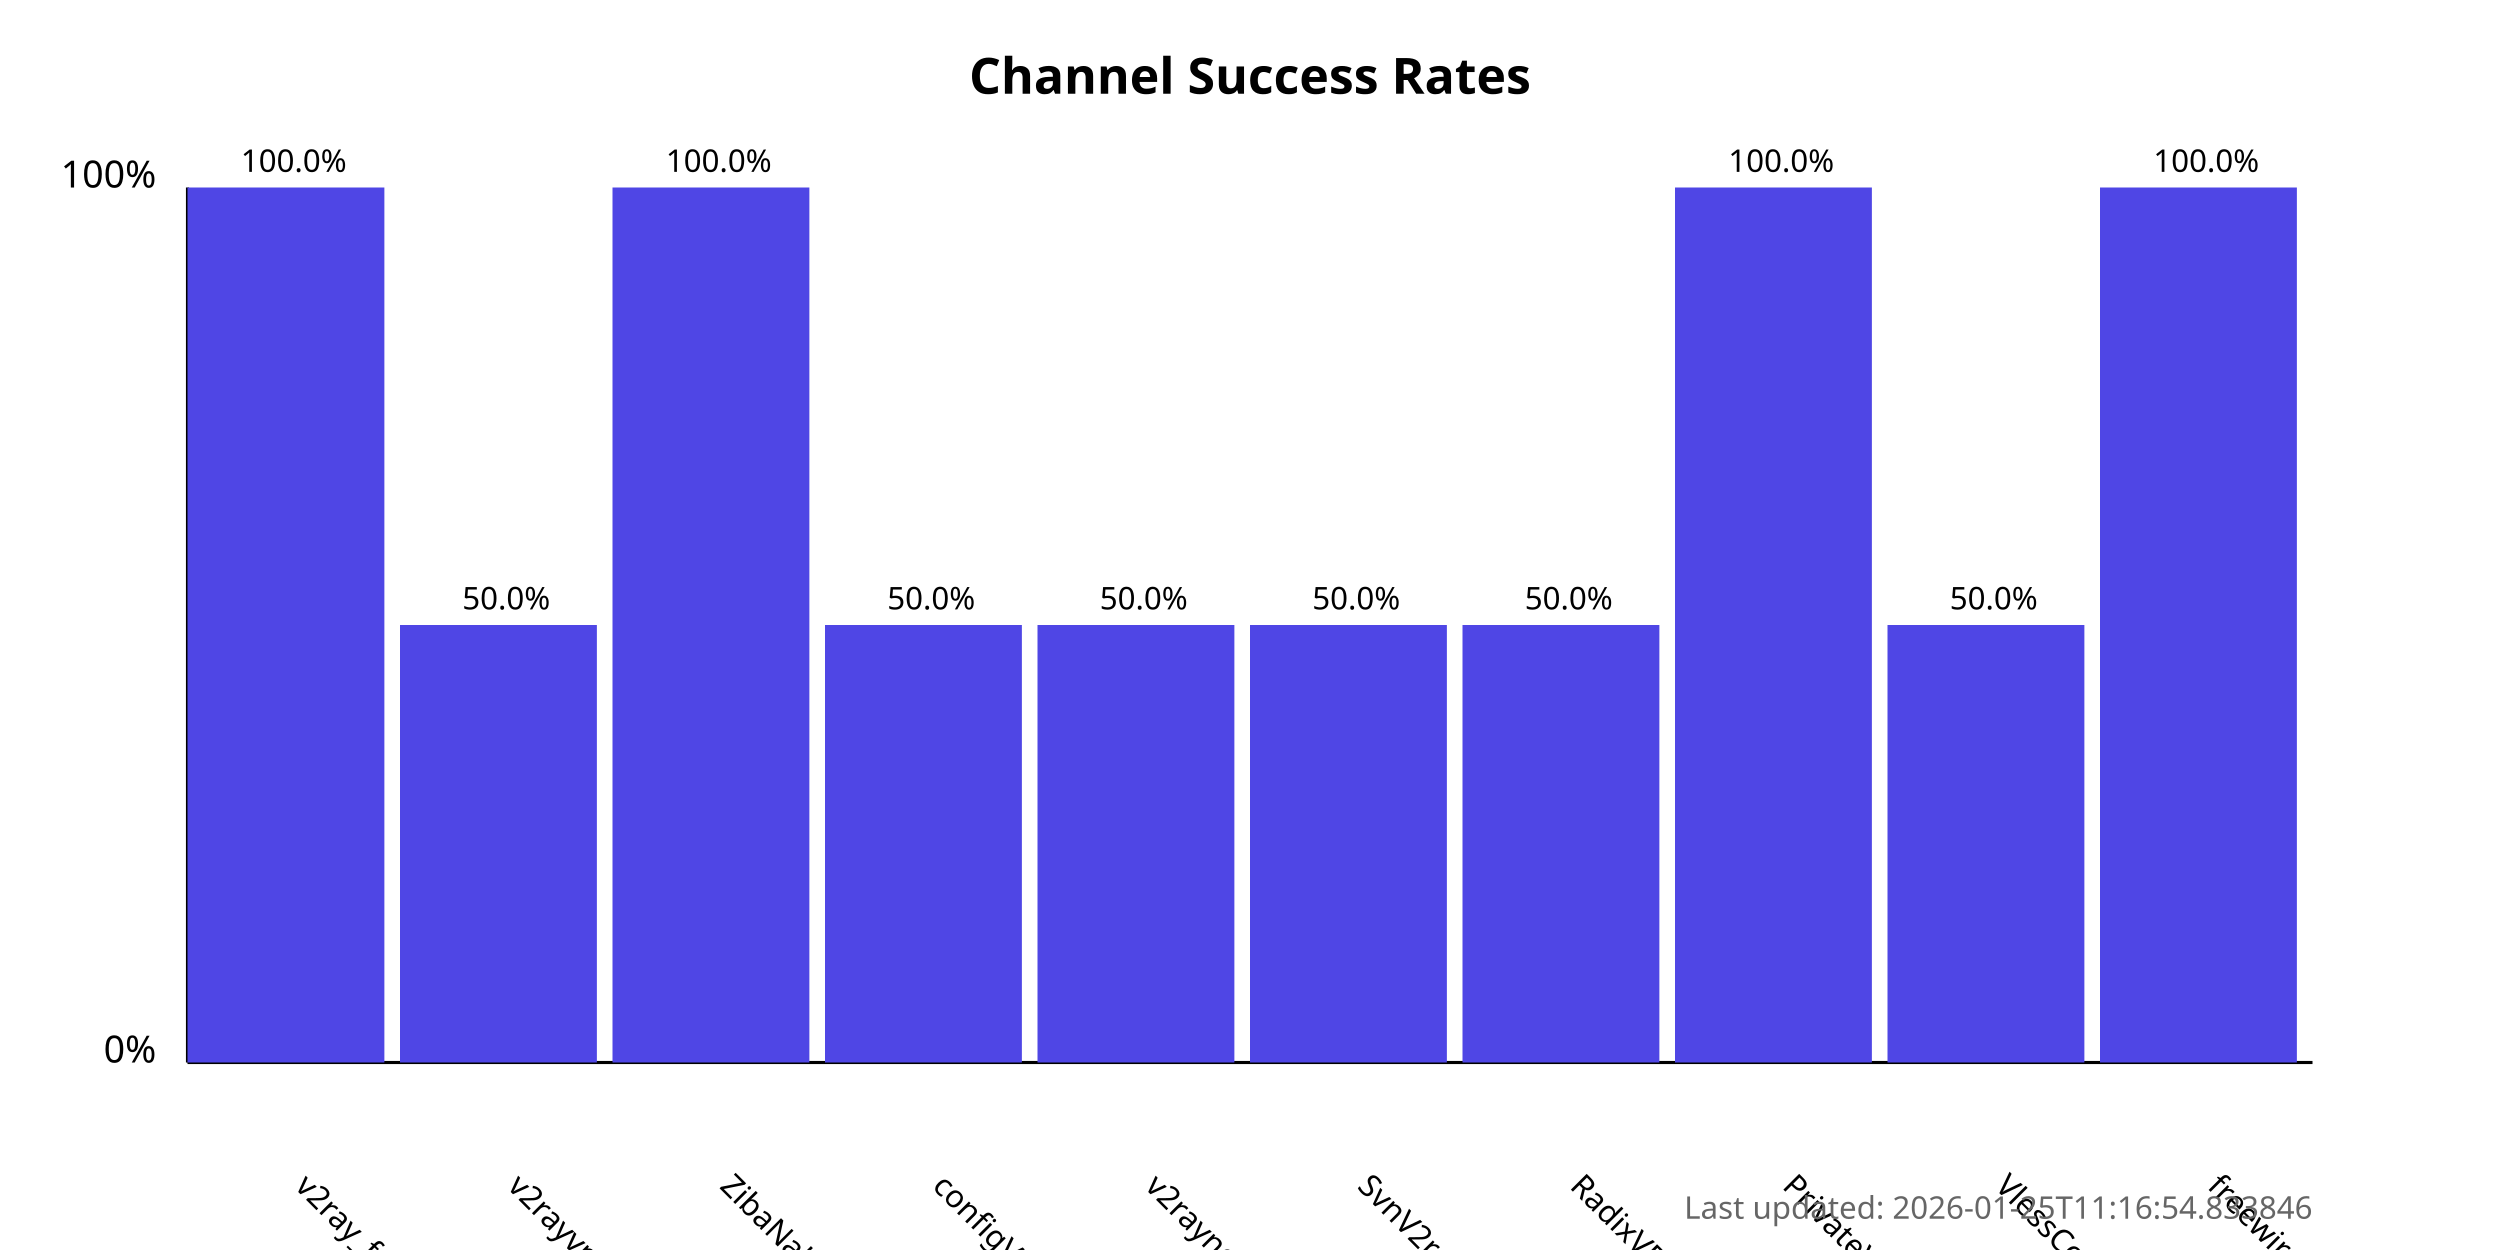
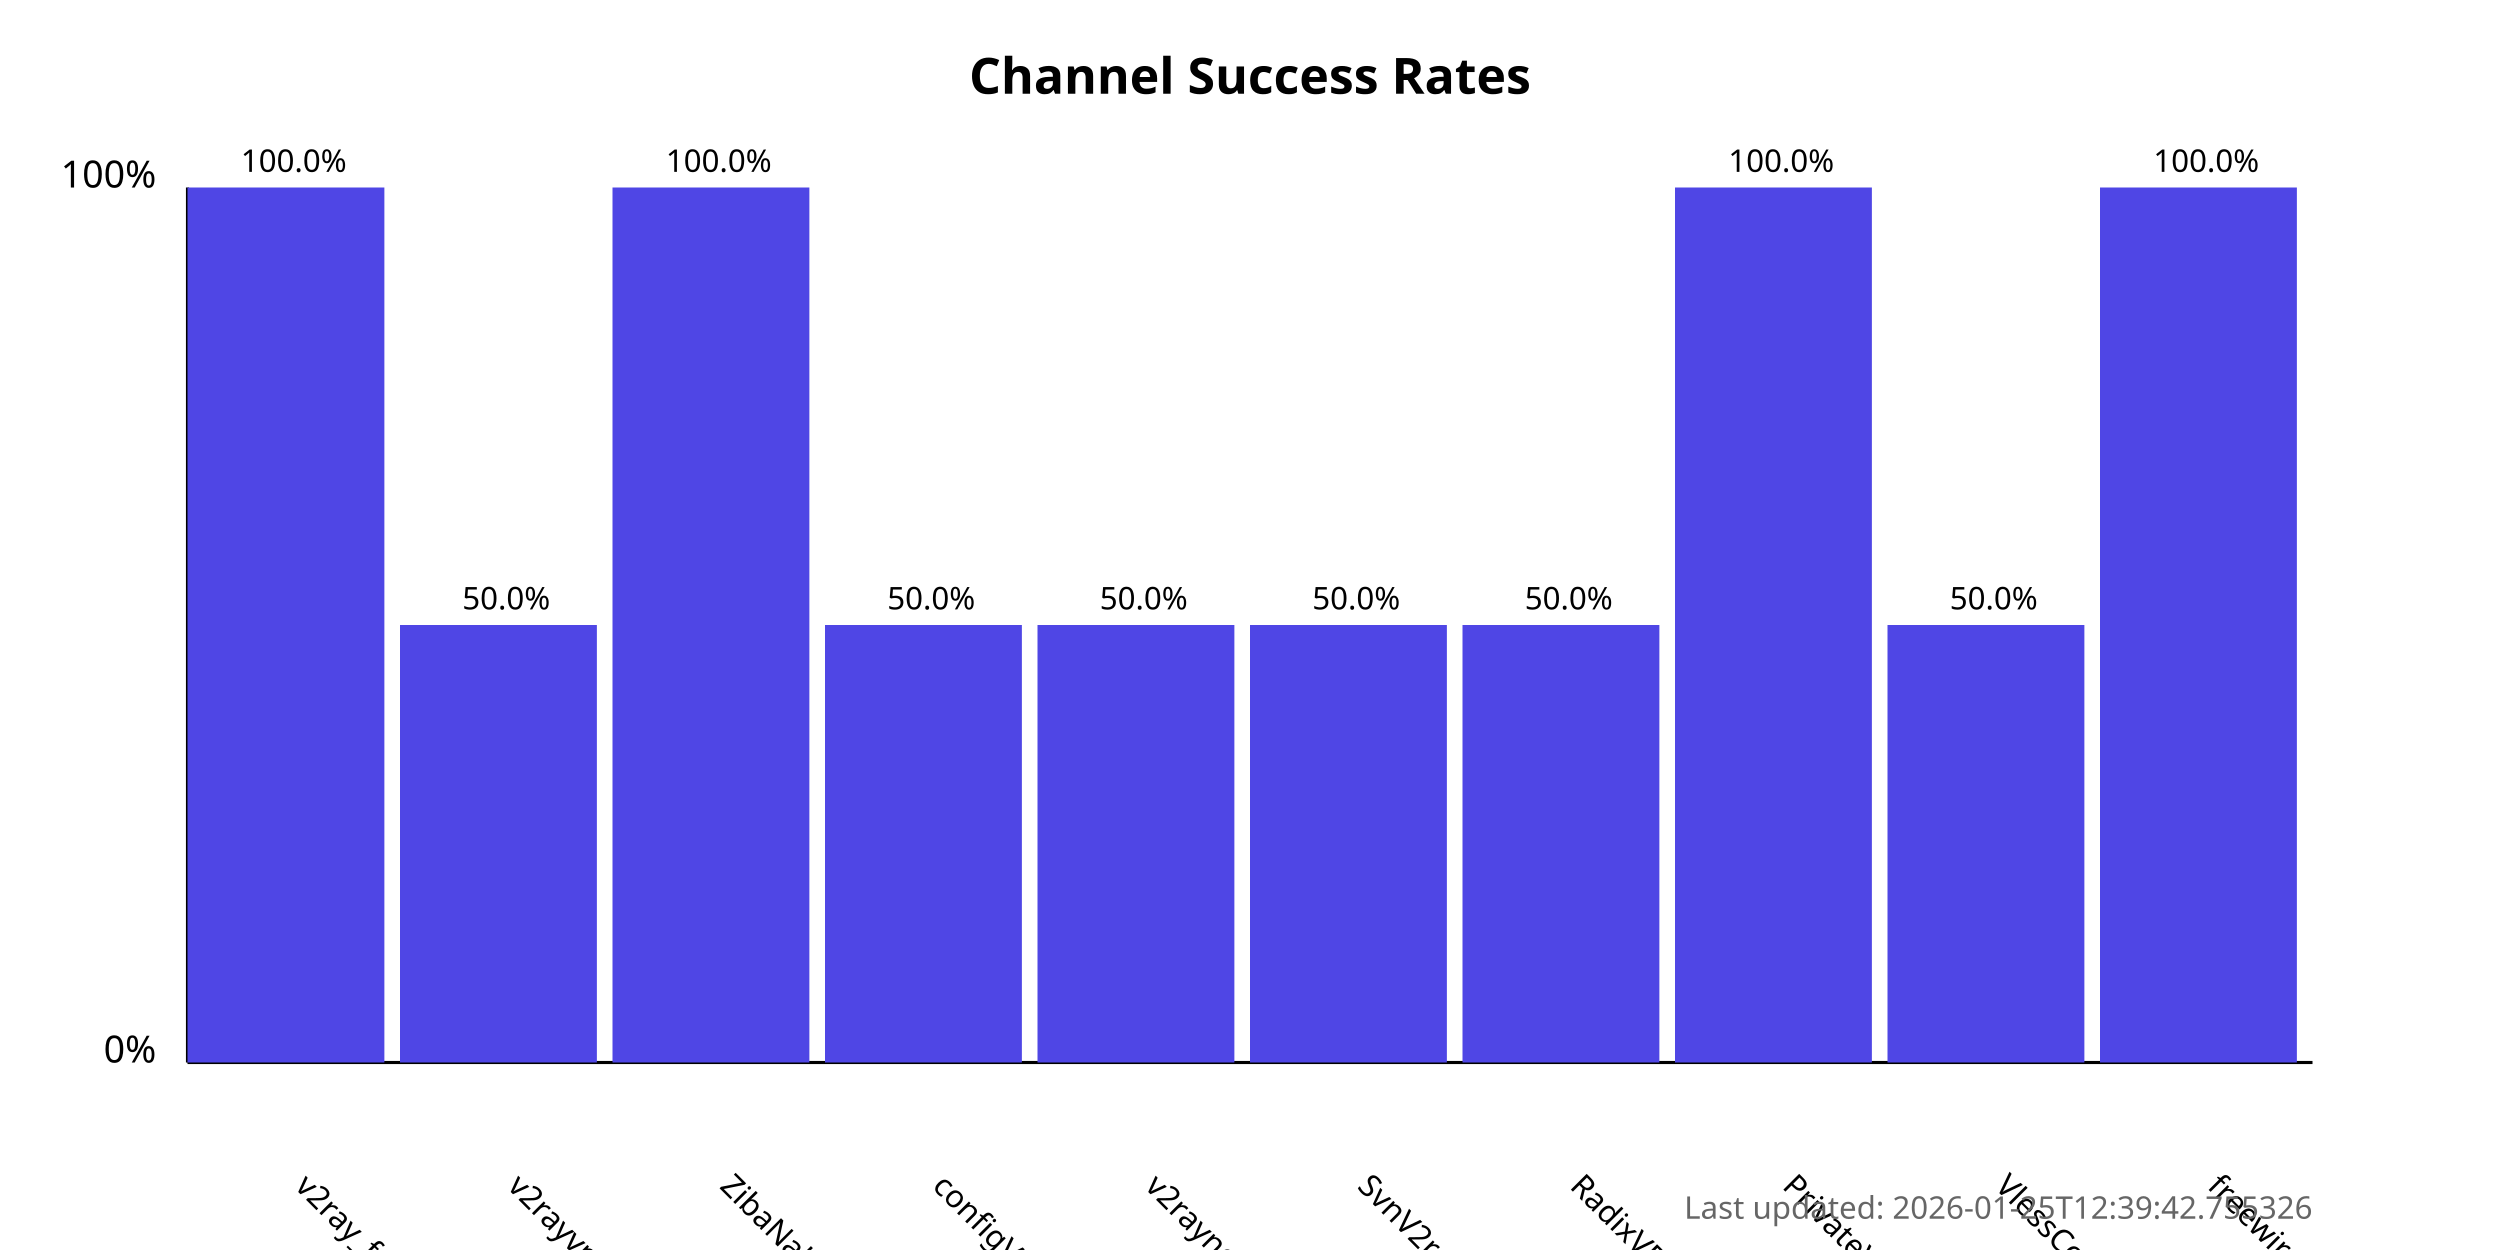
<svg xmlns="http://www.w3.org/2000/svg" width="800" height="400">
  <style>
            .chart-title { font: bold 16px sans-serif; }
            .axis-label { font: 12px sans-serif; }
            .tick-label { font: 10px sans-serif; }
            .bar { fill: #4f46e5; }
            .bar:hover { fill: #6366f1; }
            .timestamp { font: 10px sans-serif; fill: #666; }
        </style>
  <text x="400.0" y="30" text-anchor="middle" class="chart-title">
            Channel Success Rates
        </text>
  <line x1="60" y1="340" x2="60" y2="60" stroke="black" stroke-width="1" />
  <line x1="60" y1="340" x2="740" y2="340" stroke="black" stroke-width="1" />
  <text x="50" y="340" text-anchor="end" class="axis-label">0%</text>
  <text x="50" y="60" text-anchor="end" class="axis-label">100%</text>
  <g>
    <rect x="60" y="60.0" width="63.0" height="280.0" class="bar" />
    <text x="94.0" y="380" transform="rotate(45, 94.0, 380)" text-anchor="start" class="tick-label">
                v2ray_free_conf
            </text>
    <text x="94.0" y="55.0" text-anchor="middle" class="tick-label">
                100.0%
            </text>
  </g>
  <g>
    <rect x="128.0" y="200.0" width="63.0" height="140.0" class="bar" />
    <text x="162.0" y="380" transform="rotate(45, 162.0, 380)" text-anchor="start" class="tick-label">
                v2rayvpno
            </text>
    <text x="162.0" y="195.0" text-anchor="middle" class="tick-label">
                50.0%
            </text>
  </g>
  <g>
    <rect x="196.0" y="60.0" width="63.0" height="280.0" class="bar" />
    <text x="230.0" y="380" transform="rotate(45, 230.0, 380)" text-anchor="start" class="tick-label">
                ZibaNabz
            </text>
    <text x="230.0" y="55.0" text-anchor="middle" class="tick-label">
                100.0%
            </text>
  </g>
  <g>
    <rect x="264.0" y="200.0" width="63.0" height="140.0" class="bar" />
    <text x="298.0" y="380" transform="rotate(45, 298.0, 380)" text-anchor="start" class="tick-label">
                configV2rayForFree
            </text>
    <text x="298.0" y="195.0" text-anchor="middle" class="tick-label">
                50.0%
            </text>
  </g>
  <g>
    <rect x="332.0" y="200.0" width="63.0" height="140.0" class="bar" />
    <text x="366.0" y="380" transform="rotate(45, 366.0, 380)" text-anchor="start" class="tick-label">
                v2rayngvpn
            </text>
    <text x="366.0" y="195.0" text-anchor="middle" class="tick-label">
                50.0%
            </text>
  </g>
  <g>
    <rect x="400.0" y="200.0" width="63.0" height="140.0" class="bar" />
    <text x="434.0" y="380" transform="rotate(45, 434.0, 380)" text-anchor="start" class="tick-label">
                SvnV2ray
            </text>
    <text x="434.0" y="195.0" text-anchor="middle" class="tick-label">
                50.0%
            </text>
  </g>
  <g>
    <rect x="468.0" y="200.0" width="63.0" height="140.0" class="bar" />
    <text x="502.0" y="380" transform="rotate(45, 502.0, 380)" text-anchor="start" class="tick-label">
                RadixVPN
            </text>
    <text x="502.0" y="195.0" text-anchor="middle" class="tick-label">
                50.0%
            </text>
  </g>
  <g>
    <rect x="536.0" y="60.0" width="63.0" height="280.0" class="bar" />
    <text x="570.0" y="380" transform="rotate(45, 570.0, 380)" text-anchor="start" class="tick-label">
                PrivateVPNs
            </text>
    <text x="570.0" y="55.0" text-anchor="middle" class="tick-label">
                100.0%
            </text>
  </g>
  <g>
    <rect x="604.0" y="200.0" width="63.0" height="140.0" class="bar" />
    <text x="638.0" y="380" transform="rotate(45, 638.0, 380)" text-anchor="start" class="tick-label">
                VlessConfig
            </text>
    <text x="638.0" y="195.0" text-anchor="middle" class="tick-label">
                50.0%
            </text>
  </g>
  <g>
    <rect x="672.0" y="60.0" width="63.0" height="280.0" class="bar" />
    <text x="706.0" y="380" transform="rotate(45, 706.0, 380)" text-anchor="start" class="tick-label">
                freewireguard
            </text>
    <text x="706.0" y="55.0" text-anchor="middle" class="tick-label">
                100.0%
            </text>
  </g>
  <text x="740" y="390" text-anchor="end" class="timestamp">
-             Last updated: 2026-01-25T11:16:54.833846
+             Last updated: 2026-01-25T12:39:42.755326
        </text>
</svg>
